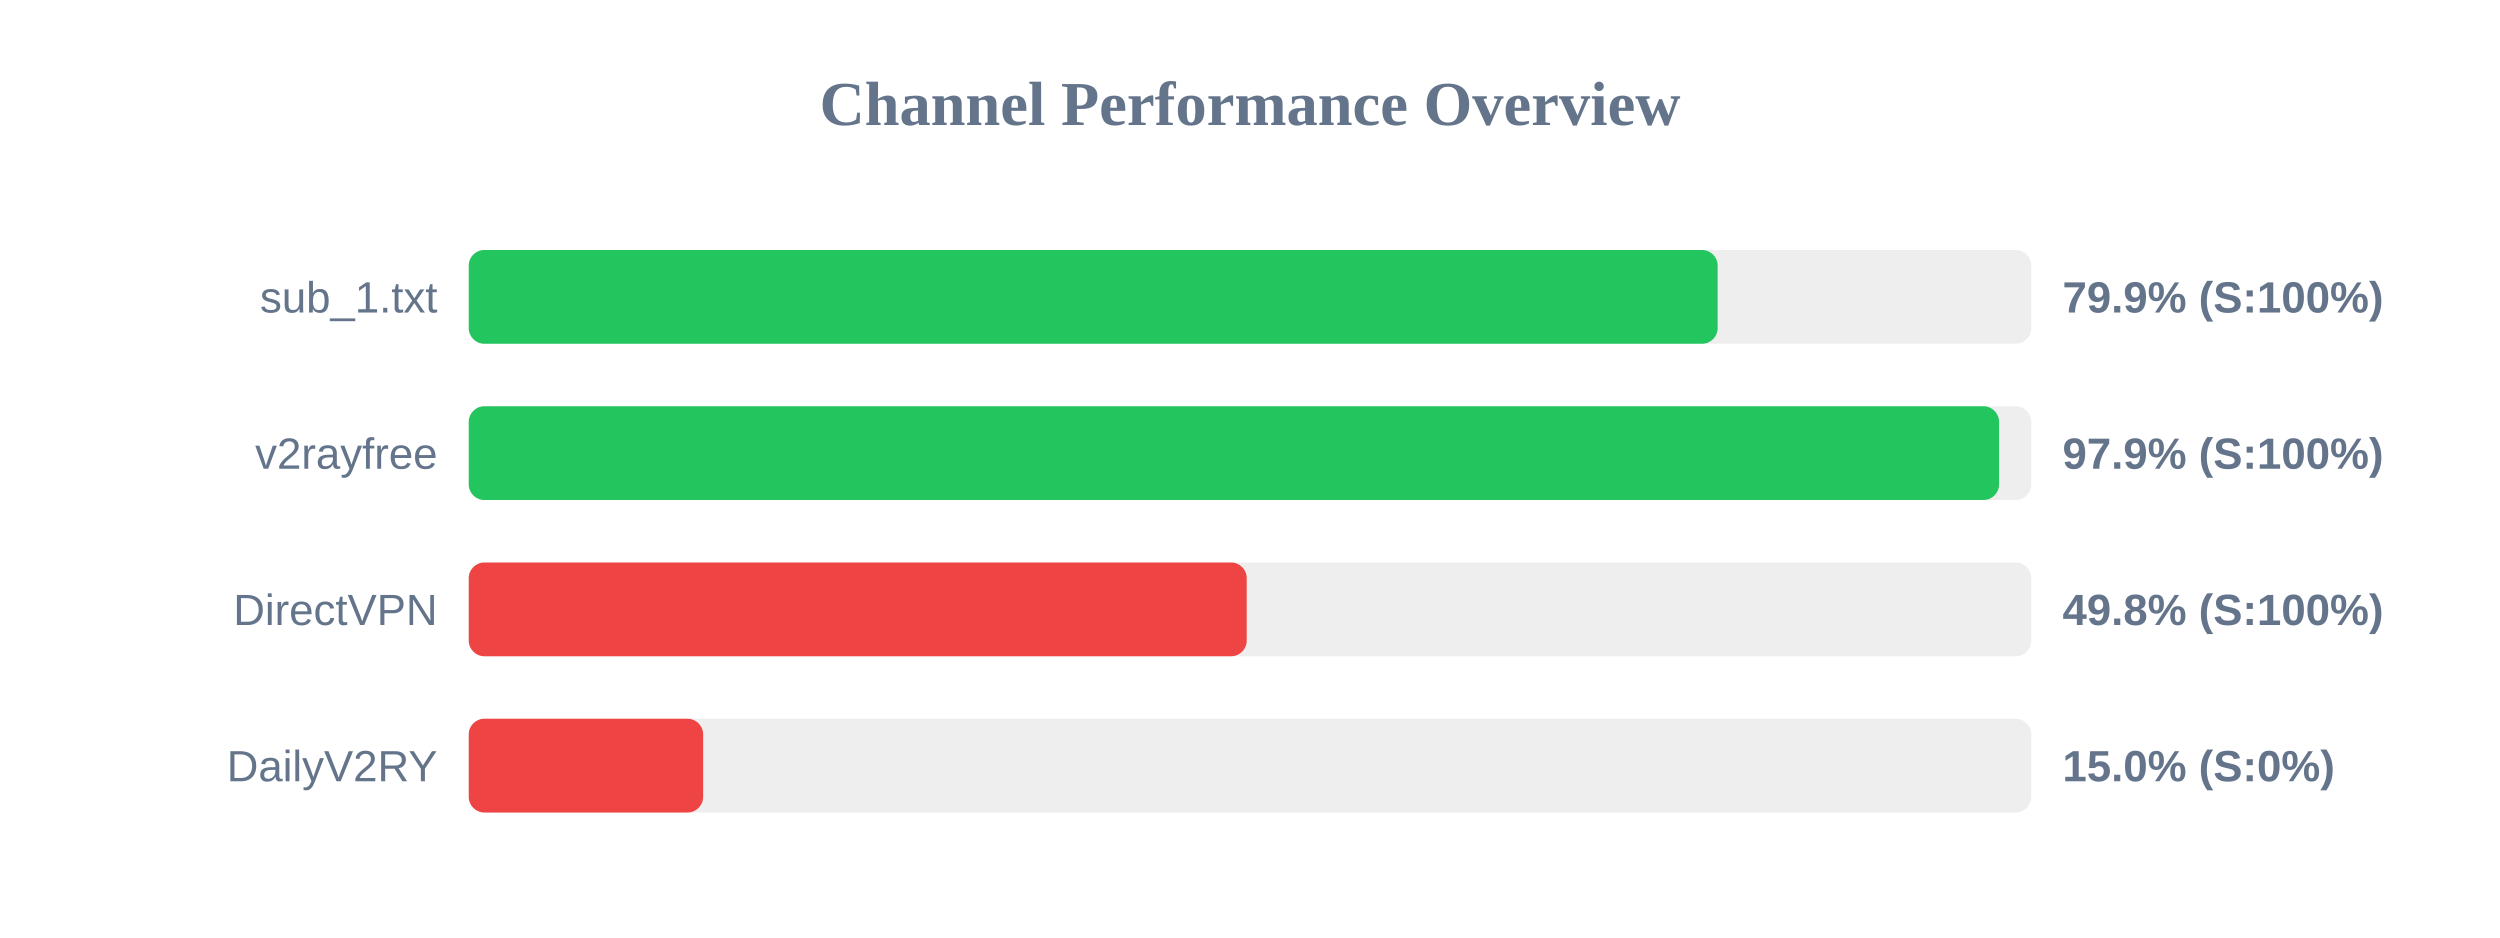
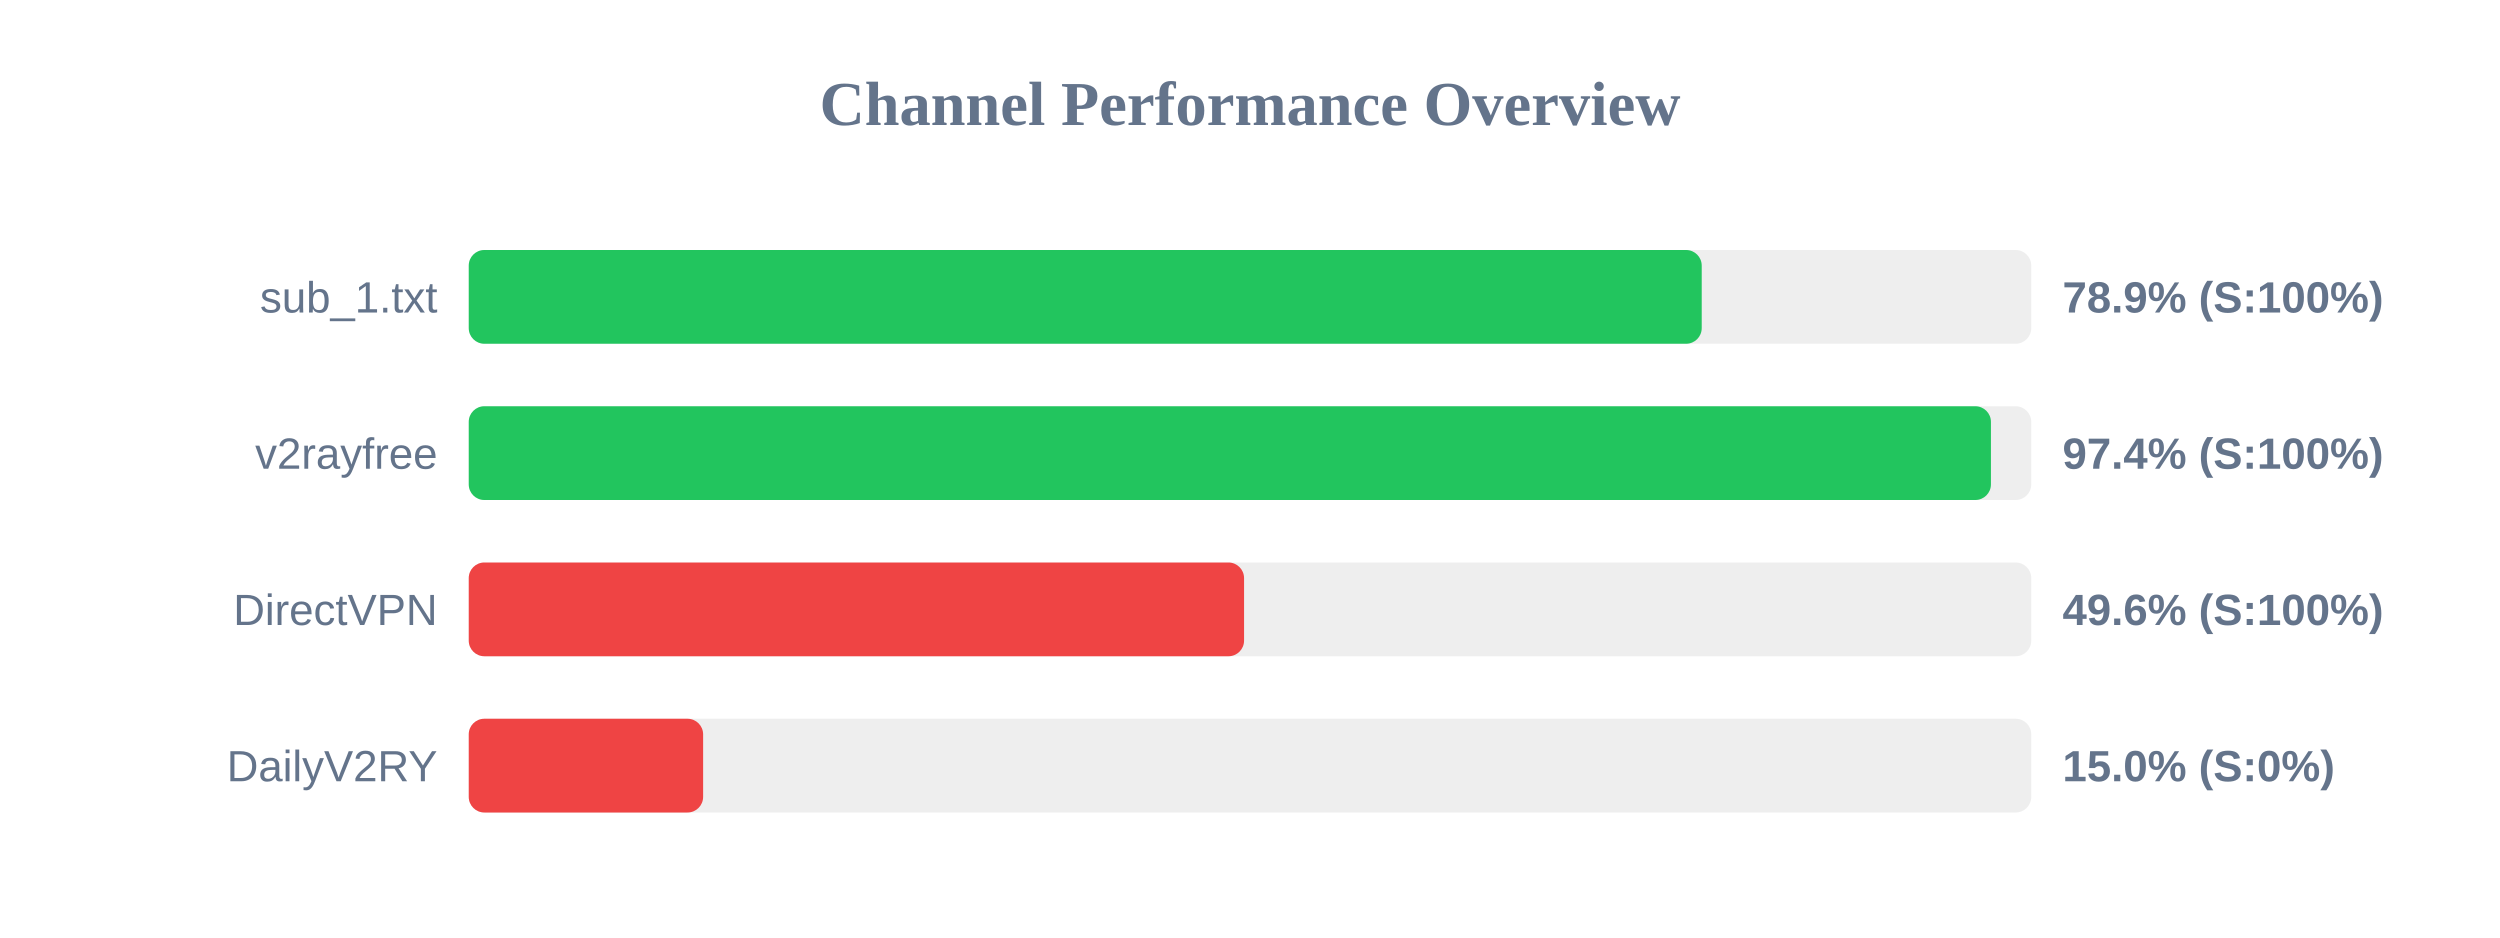
<svg xmlns="http://www.w3.org/2000/svg" width="800" height="300" version="1.1">
  <style>
        .row { font: 14px Arial; fill: #64748b; }
        .score { font: bold 14px Arial; fill: #64748b; }
    </style>
  <text x="400" y="40" text-anchor="middle" font-size="20px" font-weight="bold" fill="#64748b">Channel Performance Overview</text>
  <rect x="150" y="80" width="500" height="30" fill="#eee" rx="5" />
-   <rect x="150" y="80" width="399.65" height="30" fill="#22c55e" rx="5" />
+   <rect x="150" y="80" width="394.55" height="30" fill="#22c55e" rx="5" />
  <text x="140" y="100" text-anchor="end" class="row">sub_1.txt</text>
-   <text x="660" y="100" text-anchor="start" class="score">79.9% (S:100%)</text>
+   <text x="660" y="100" text-anchor="start" class="score">78.9% (S:100%)</text>
  <rect x="150" y="130" width="500" height="30" fill="#eee" rx="5" />
-   <rect x="150" y="130" width="489.7" height="30" fill="#22c55e" rx="5" />
+   <rect x="150" y="130" width="487.1" height="30" fill="#22c55e" rx="5" />
  <text x="140" y="150" text-anchor="end" class="row">v2rayfree</text>
-   <text x="660" y="150" text-anchor="start" class="score">97.9% (S:100%)</text>
+   <text x="660" y="150" text-anchor="start" class="score">97.4% (S:100%)</text>
  <rect x="150" y="180" width="500" height="30" fill="#eee" rx="5" />
-   <rect x="150" y="180" width="248.95" height="30" fill="#ef4444" rx="5" />
+   <rect x="150" y="180" width="248.1" height="30" fill="#ef4444" rx="5" />
  <text x="140" y="200" text-anchor="end" class="row">DirectVPN</text>
-   <text x="660" y="200" text-anchor="start" class="score">49.8% (S:100%)</text>
+   <text x="660" y="200" text-anchor="start" class="score">49.6% (S:100%)</text>
  <rect x="150" y="230" width="500" height="30" fill="#eee" rx="5" />
  <rect x="150" y="230" width="75.0" height="30" fill="#ef4444" rx="5" />
  <text x="140" y="250" text-anchor="end" class="row">DailyV2RY</text>
  <text x="660" y="250" text-anchor="start" class="score">15.0% (S:0%)</text>
</svg>
